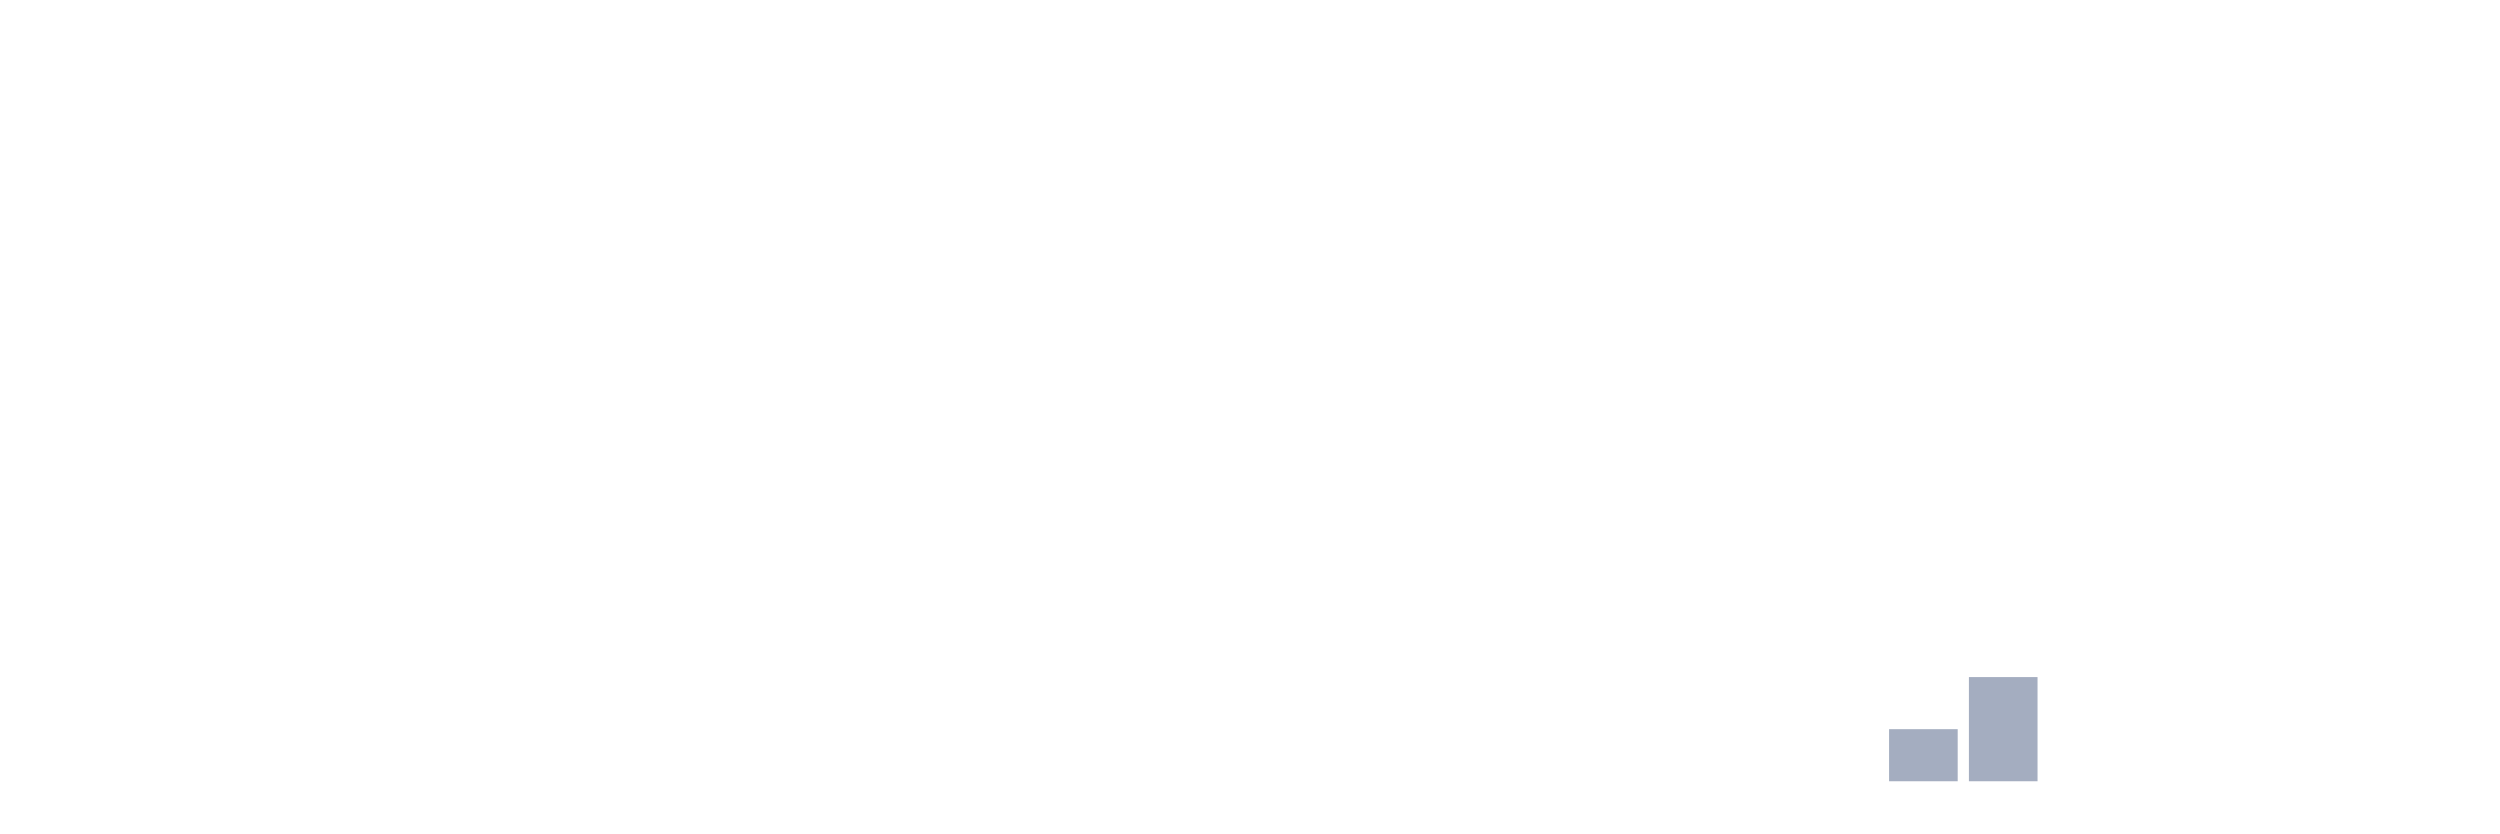
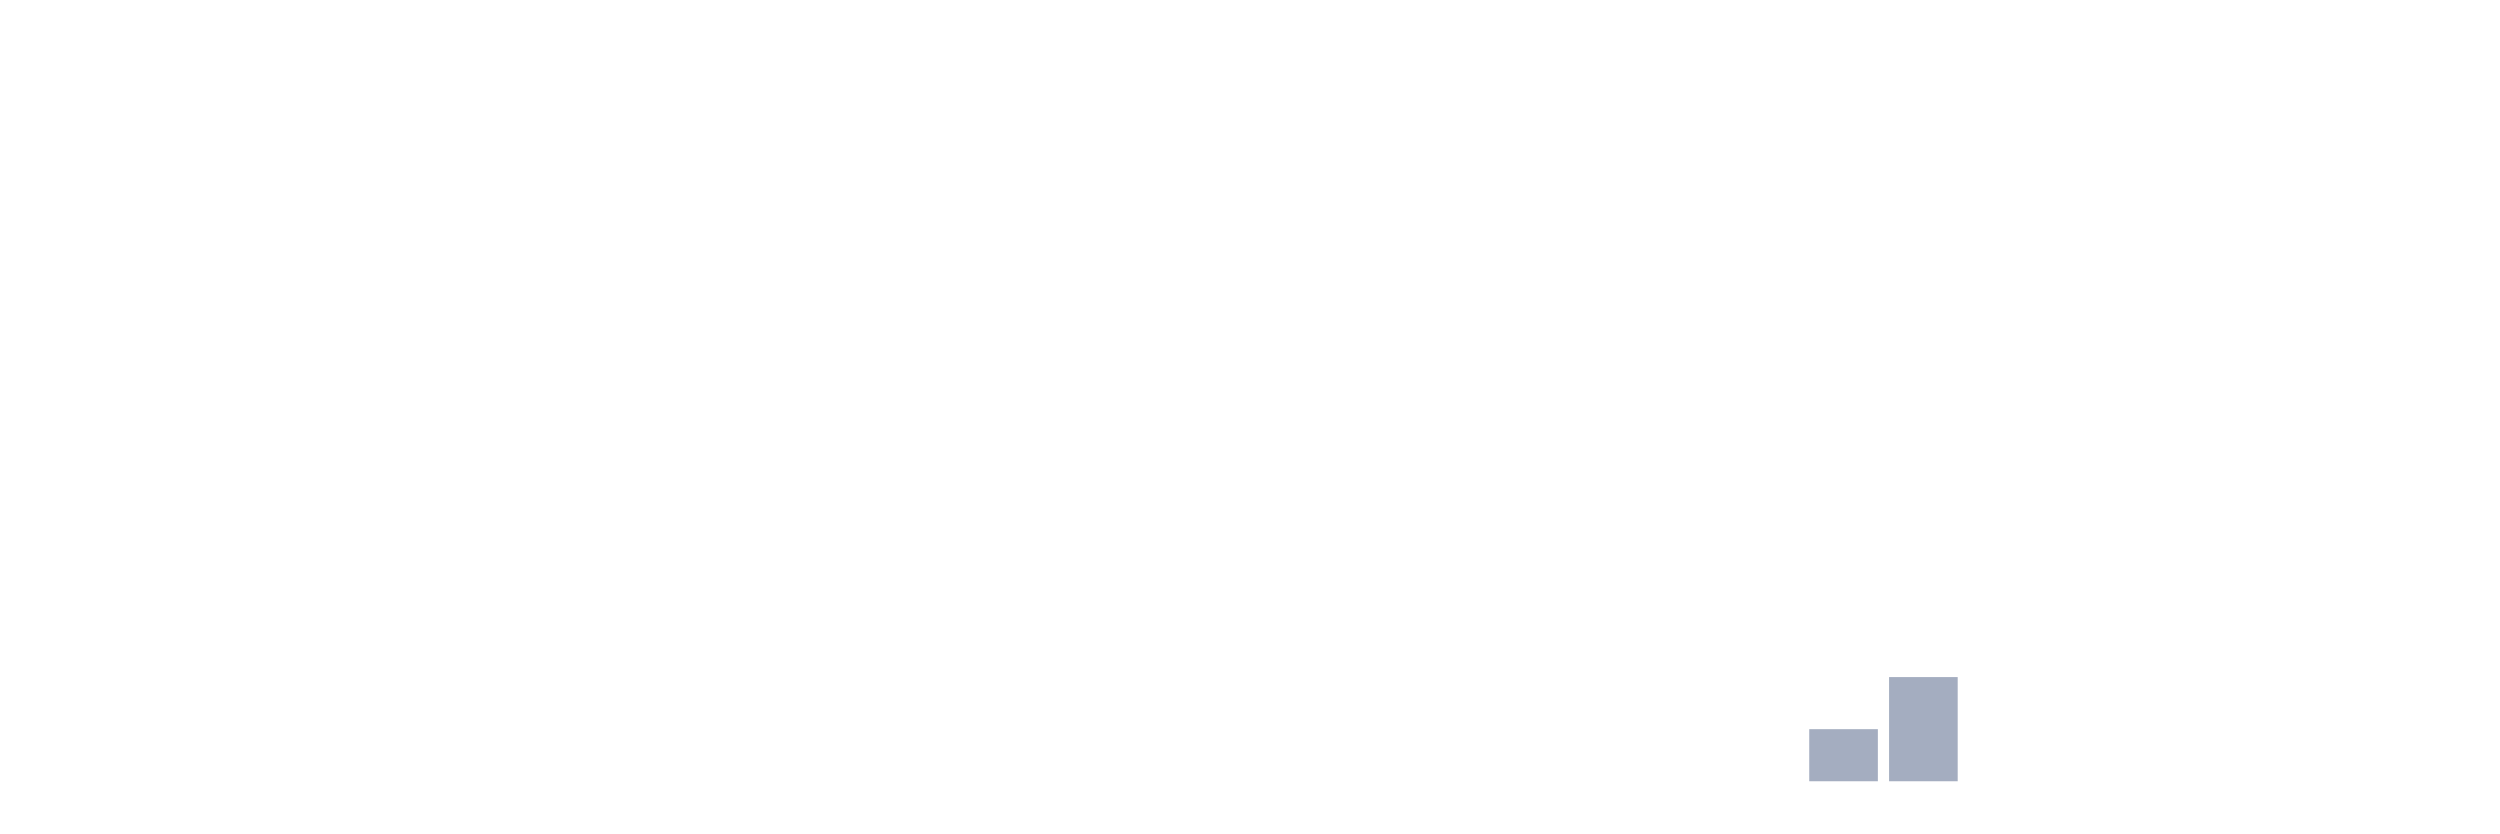
<svg xmlns="http://www.w3.org/2000/svg" viewBox="0 0 480 160">
  <g transform="translate(10,10)">
    <rect class="bar" x="0.153" width="13.175" y="140" height="0" fill="rgb(164,173,192)" />
    <rect class="bar" x="15.482" width="13.175" y="140" height="0" fill="rgb(164,173,192)" />
    <rect class="bar" x="30.81" width="13.175" y="140" height="0" fill="rgb(164,173,192)" />
    <rect class="bar" x="46.138" width="13.175" y="140" height="0" fill="rgb(164,173,192)" />
    <rect class="bar" x="61.466" width="13.175" y="140" height="0" fill="rgb(164,173,192)" />
    <rect class="bar" x="76.794" width="13.175" y="140" height="0" fill="rgb(164,173,192)" />
    <rect class="bar" x="92.123" width="13.175" y="140" height="0" fill="rgb(164,173,192)" />
    <rect class="bar" x="107.451" width="13.175" y="140" height="0" fill="rgb(164,173,192)" />
    <rect class="bar" x="122.779" width="13.175" y="140" height="0" fill="rgb(164,173,192)" />
    <rect class="bar" x="138.107" width="13.175" y="140" height="0" fill="rgb(164,173,192)" />
    <rect class="bar" x="153.436" width="13.175" y="140" height="0" fill="rgb(164,173,192)" />
    <rect class="bar" x="168.764" width="13.175" y="140" height="0" fill="rgb(164,173,192)" />
    <rect class="bar" x="184.092" width="13.175" y="140" height="0" fill="rgb(164,173,192)" />
    <rect class="bar" x="199.42" width="13.175" y="140" height="0" fill="rgb(164,173,192)" />
    <rect class="bar" x="214.748" width="13.175" y="140" height="0" fill="rgb(164,173,192)" />
    <rect class="bar" x="230.077" width="13.175" y="140" height="0" fill="rgb(164,173,192)" />
    <rect class="bar" x="245.405" width="13.175" y="140" height="0" fill="rgb(164,173,192)" />
    <rect class="bar" x="260.733" width="13.175" y="140" height="0" fill="rgb(164,173,192)" />
    <rect class="bar" x="276.061" width="13.175" y="140" height="0" fill="rgb(164,173,192)" />
    <rect class="bar" x="291.39" width="13.175" y="140" height="0" fill="rgb(164,173,192)" />
    <rect class="bar" x="306.718" width="13.175" y="140" height="0" fill="rgb(164,173,192)" />
    <rect class="bar" x="322.046" width="13.175" y="140" height="0" fill="rgb(164,173,192)" />
-     <rect class="bar" x="337.374" width="13.175" y="140" height="0" fill="rgb(164,173,192)" />
-     <rect class="bar" x="352.702" width="13.175" y="130" height="10" fill="rgb(164,173,192)" />
-     <rect class="bar" x="368.031" width="13.175" y="120" height="20" fill="rgb(164,173,192)" />
+     <rect class="bar" x="337.374" width="13.175" y="130" height="10" fill="rgb(164,173,192)" />
+     <rect class="bar" x="352.702" width="13.175" y="120" height="20" fill="rgb(164,173,192)" />
+     <rect class="bar" x="368.031" width="13.175" y="140" height="0" fill="rgb(164,173,192)" />
    <rect class="bar" x="383.359" width="13.175" y="140" height="0" fill="rgb(164,173,192)" />
    <rect class="bar" x="398.687" width="13.175" y="140" height="0" fill="rgb(164,173,192)" />
    <rect class="bar" x="414.015" width="13.175" y="140" height="0" fill="rgb(164,173,192)" />
    <rect class="bar" x="429.344" width="13.175" y="140" height="0" fill="rgb(164,173,192)" />
    <rect class="bar" x="444.672" width="13.175" y="140" height="0" fill="rgb(164,173,192)" />
  </g>
</svg>
